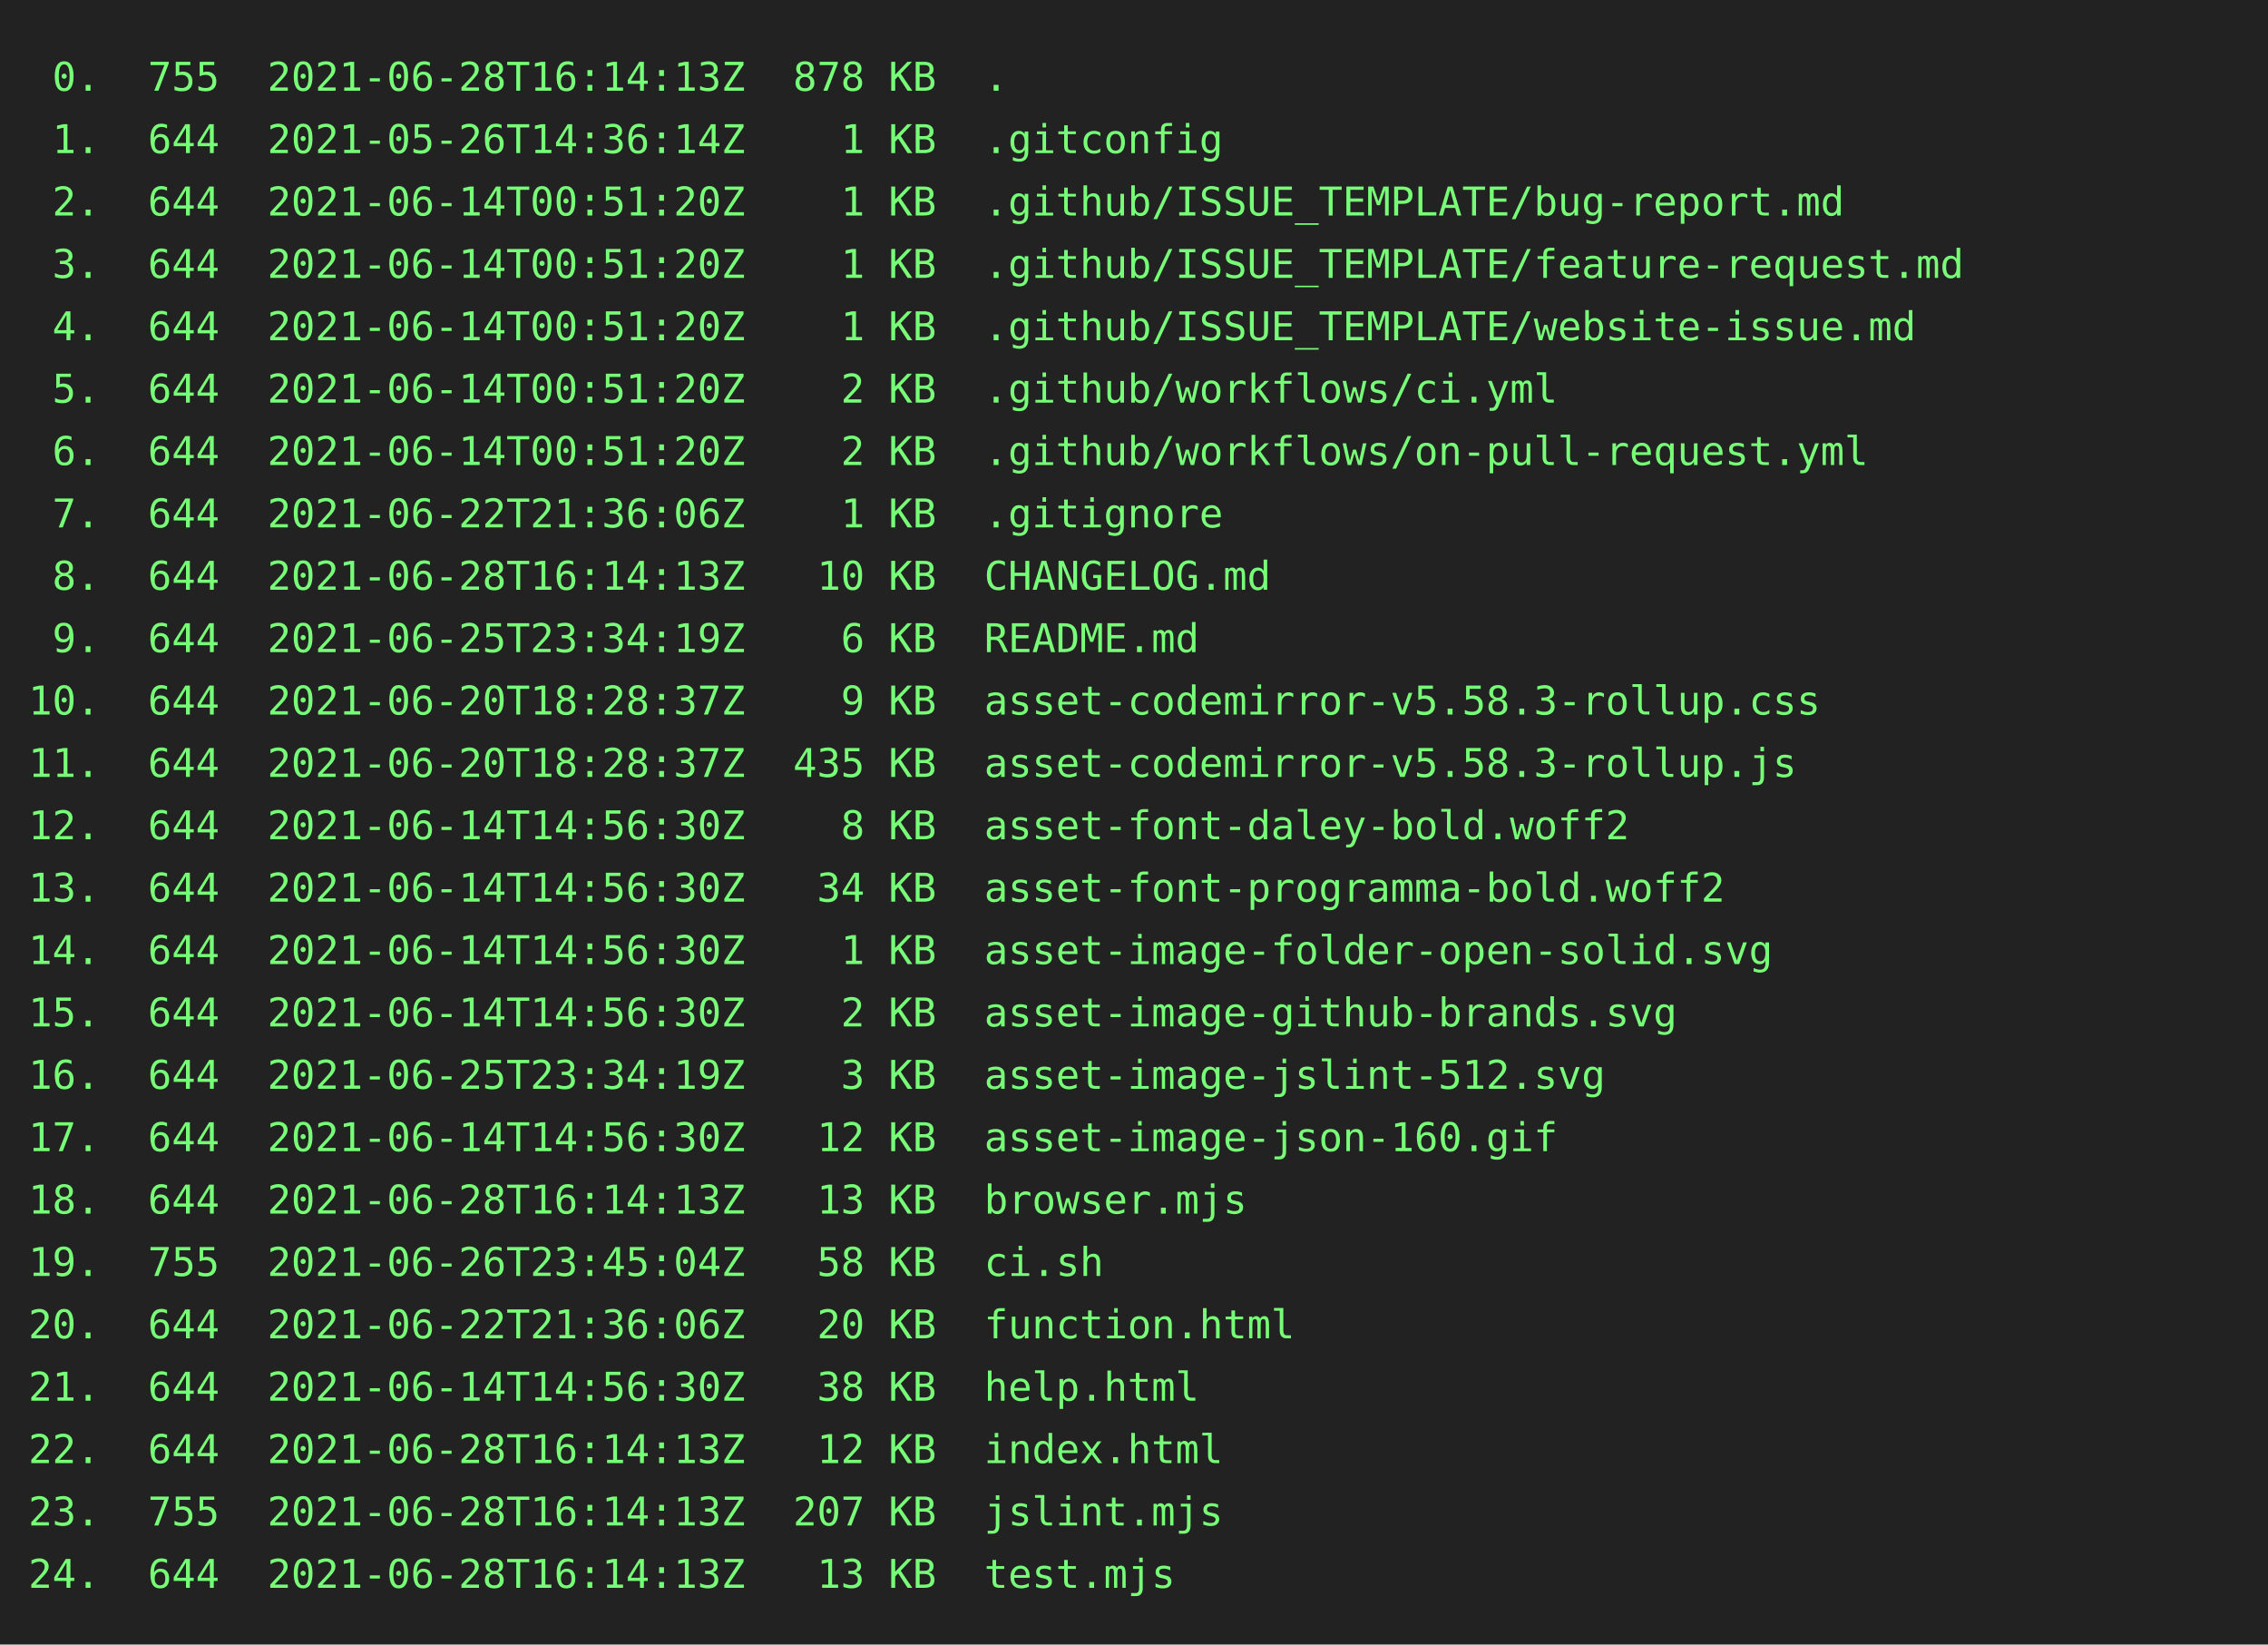
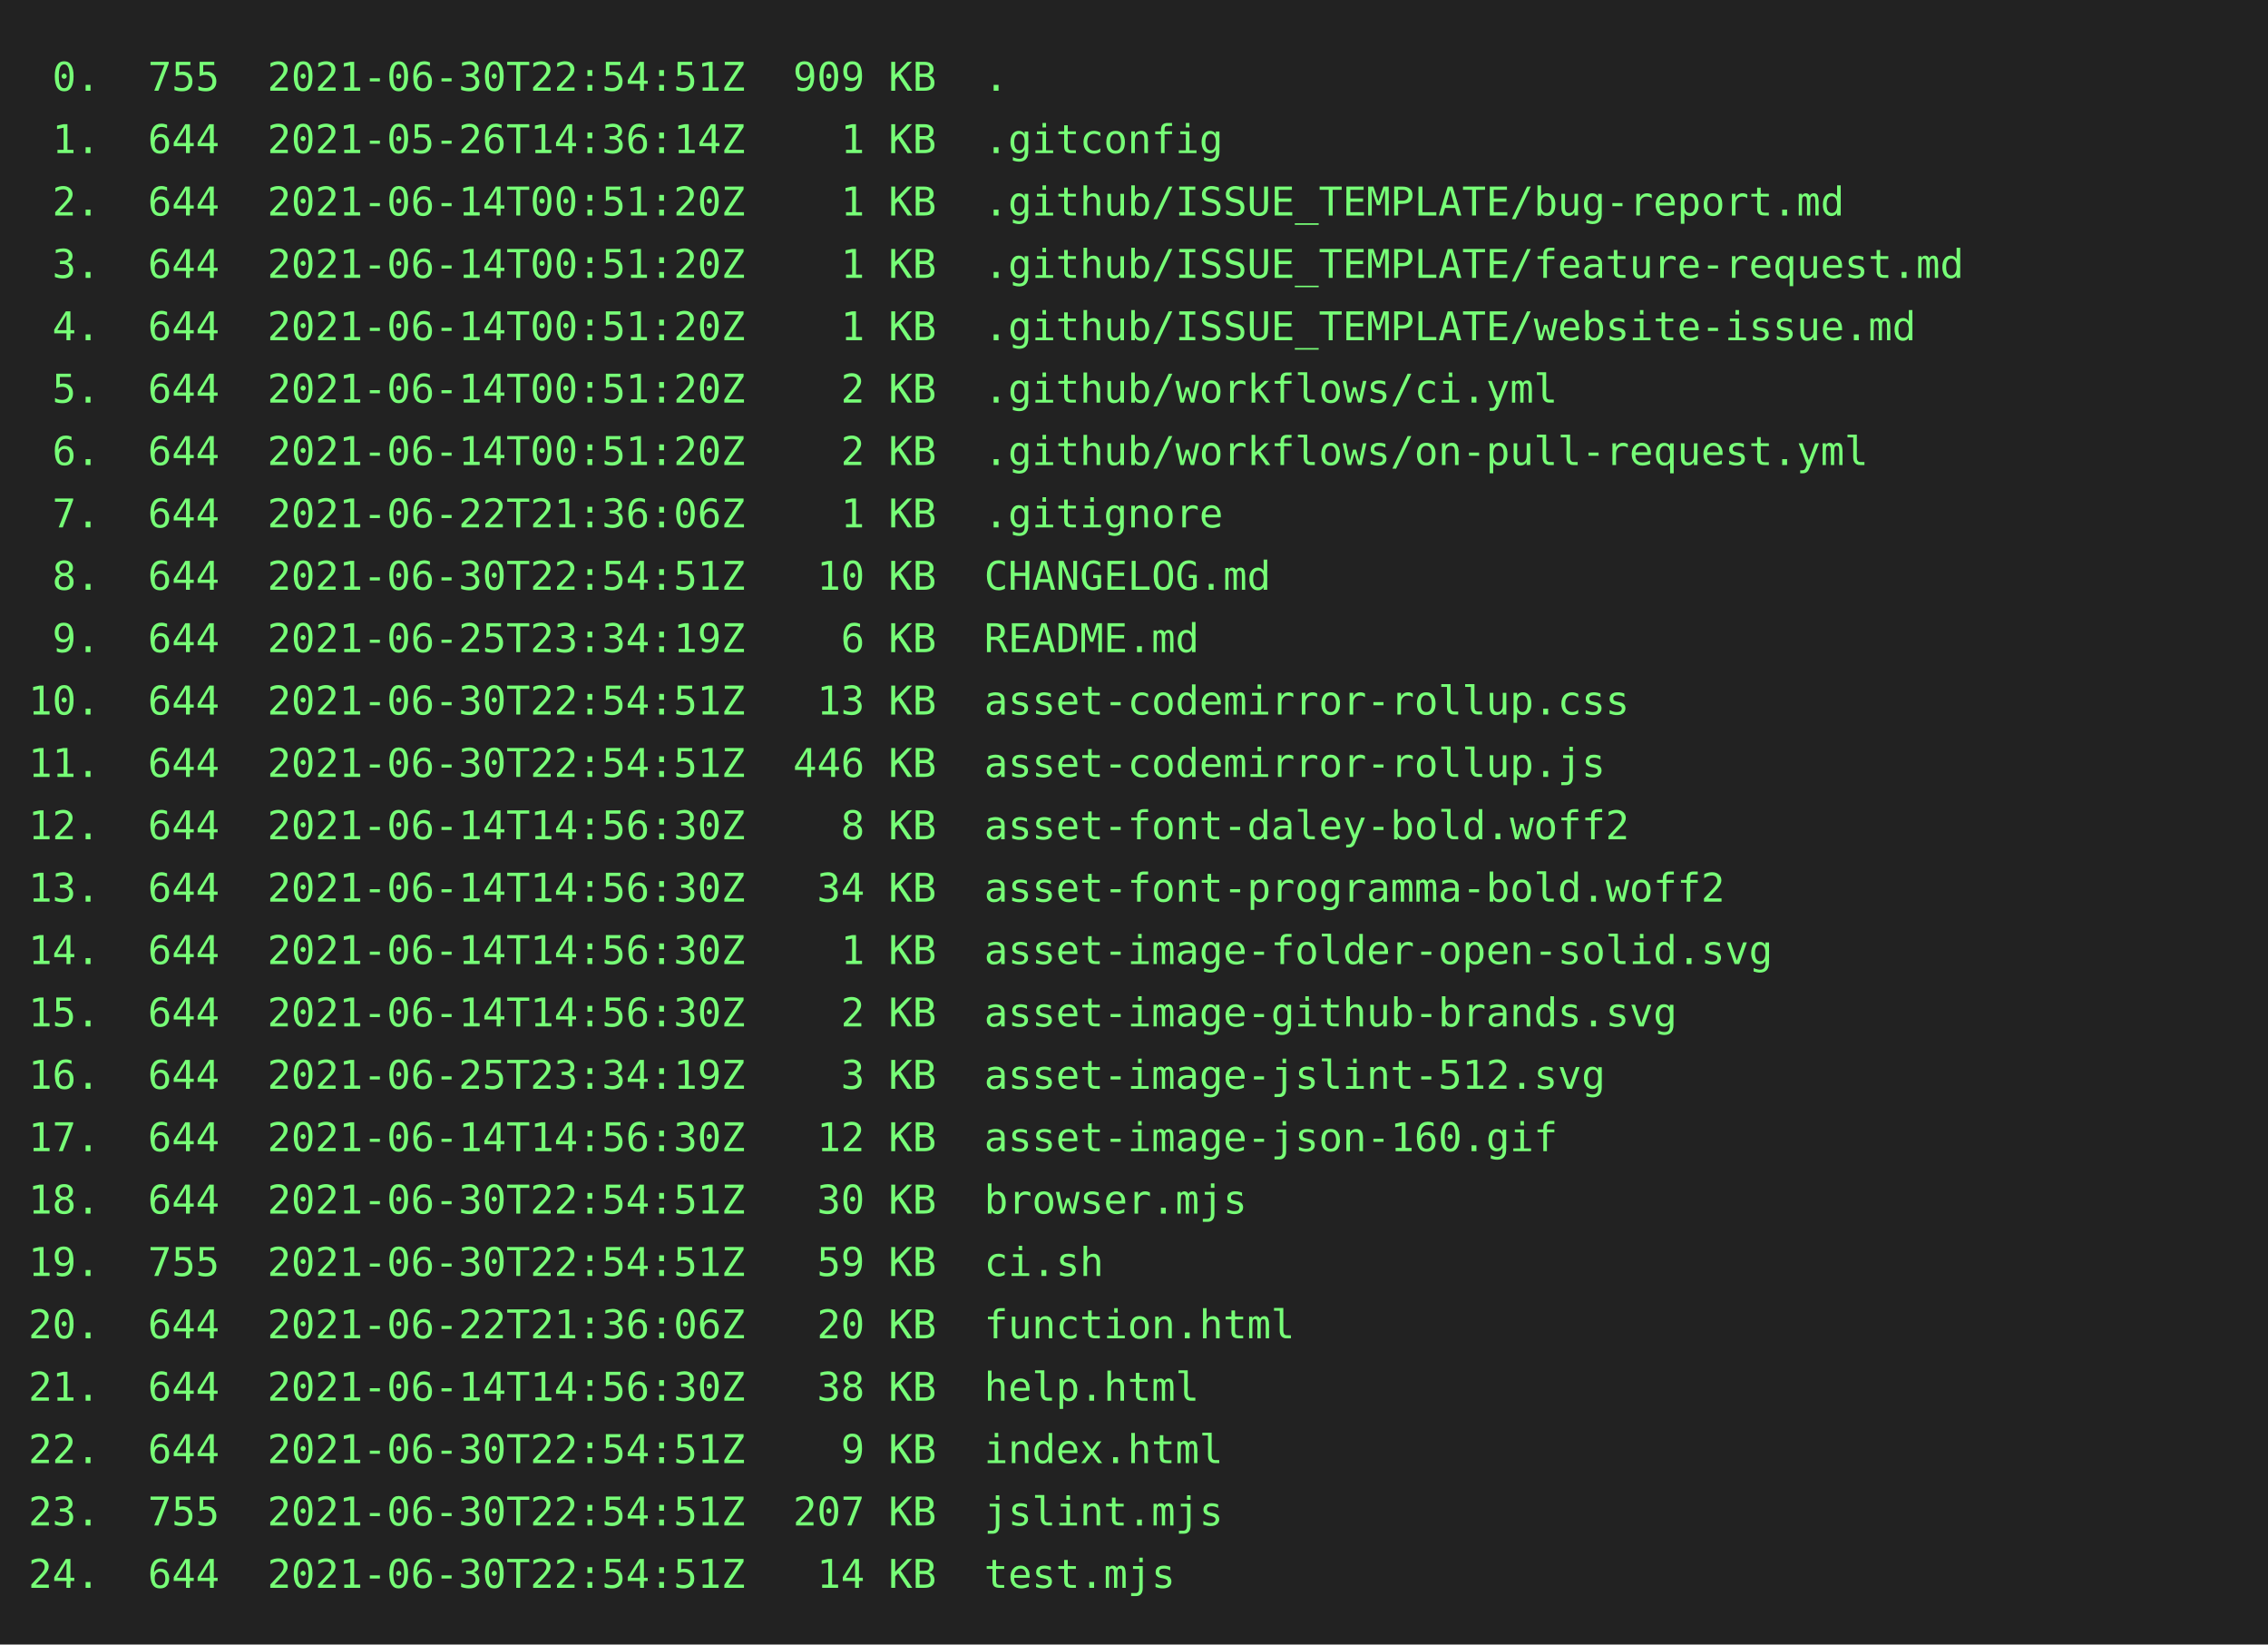
<svg xmlns="http://www.w3.org/2000/svg" height="580" width="800">
  <rect height="580" fill="#222" width="800" />
  <text fill="#7f7" font-family="consolas, menlo, monospace" font-size="14" xml:space="preserve">
-     <tspan lengthAdjust="spacingAndGlyphs" textLength="768" x="10" y="32"> 0.  755  2021-06-28T16:14:13Z  878 KB  .                                                        </tspan>
+     <tspan lengthAdjust="spacingAndGlyphs" textLength="768" x="10" y="32"> 0.  755  2021-06-30T22:54:51Z  909 KB  .                                                        </tspan>
    <tspan lengthAdjust="spacingAndGlyphs" textLength="768" x="10" y="54"> 1.  644  2021-05-26T14:36:14Z    1 KB  .gitconfig                                               </tspan>
    <tspan lengthAdjust="spacingAndGlyphs" textLength="768" x="10" y="76"> 2.  644  2021-06-14T00:51:20Z    1 KB  .github/ISSUE_TEMPLATE/bug-report.md                     </tspan>
    <tspan lengthAdjust="spacingAndGlyphs" textLength="768" x="10" y="98"> 3.  644  2021-06-14T00:51:20Z    1 KB  .github/ISSUE_TEMPLATE/feature-request.md                </tspan>
    <tspan lengthAdjust="spacingAndGlyphs" textLength="768" x="10" y="120"> 4.  644  2021-06-14T00:51:20Z    1 KB  .github/ISSUE_TEMPLATE/website-issue.md                  </tspan>
    <tspan lengthAdjust="spacingAndGlyphs" textLength="768" x="10" y="142"> 5.  644  2021-06-14T00:51:20Z    2 KB  .github/workflows/ci.yml                                 </tspan>
    <tspan lengthAdjust="spacingAndGlyphs" textLength="768" x="10" y="164"> 6.  644  2021-06-14T00:51:20Z    2 KB  .github/workflows/on-pull-request.yml                    </tspan>
    <tspan lengthAdjust="spacingAndGlyphs" textLength="768" x="10" y="186"> 7.  644  2021-06-22T21:36:06Z    1 KB  .gitignore                                               </tspan>
-     <tspan lengthAdjust="spacingAndGlyphs" textLength="768" x="10" y="208"> 8.  644  2021-06-28T16:14:13Z   10 KB  CHANGELOG.md                                             </tspan>
+     <tspan lengthAdjust="spacingAndGlyphs" textLength="768" x="10" y="208"> 8.  644  2021-06-30T22:54:51Z   10 KB  CHANGELOG.md                                             </tspan>
    <tspan lengthAdjust="spacingAndGlyphs" textLength="768" x="10" y="230"> 9.  644  2021-06-25T23:34:19Z    6 KB  README.md                                                </tspan>
-     <tspan lengthAdjust="spacingAndGlyphs" textLength="768" x="10" y="252">10.  644  2021-06-20T18:28:37Z    9 KB  asset-codemirror-v5.58.3-rollup.css                      </tspan>
-     <tspan lengthAdjust="spacingAndGlyphs" textLength="768" x="10" y="274">11.  644  2021-06-20T18:28:37Z  435 KB  asset-codemirror-v5.58.3-rollup.js                       </tspan>
+     <tspan lengthAdjust="spacingAndGlyphs" textLength="768" x="10" y="252">10.  644  2021-06-30T22:54:51Z   13 KB  asset-codemirror-rollup.css                              </tspan>
+     <tspan lengthAdjust="spacingAndGlyphs" textLength="768" x="10" y="274">11.  644  2021-06-30T22:54:51Z  446 KB  asset-codemirror-rollup.js                               </tspan>
    <tspan lengthAdjust="spacingAndGlyphs" textLength="768" x="10" y="296">12.  644  2021-06-14T14:56:30Z    8 KB  asset-font-daley-bold.woff2                              </tspan>
    <tspan lengthAdjust="spacingAndGlyphs" textLength="768" x="10" y="318">13.  644  2021-06-14T14:56:30Z   34 KB  asset-font-programma-bold.woff2                          </tspan>
    <tspan lengthAdjust="spacingAndGlyphs" textLength="768" x="10" y="340">14.  644  2021-06-14T14:56:30Z    1 KB  asset-image-folder-open-solid.svg                        </tspan>
    <tspan lengthAdjust="spacingAndGlyphs" textLength="768" x="10" y="362">15.  644  2021-06-14T14:56:30Z    2 KB  asset-image-github-brands.svg                            </tspan>
    <tspan lengthAdjust="spacingAndGlyphs" textLength="768" x="10" y="384">16.  644  2021-06-25T23:34:19Z    3 KB  asset-image-jslint-512.svg                               </tspan>
    <tspan lengthAdjust="spacingAndGlyphs" textLength="768" x="10" y="406">17.  644  2021-06-14T14:56:30Z   12 KB  asset-image-json-160.gif                                 </tspan>
-     <tspan lengthAdjust="spacingAndGlyphs" textLength="768" x="10" y="428">18.  644  2021-06-28T16:14:13Z   13 KB  browser.mjs                                              </tspan>
-     <tspan lengthAdjust="spacingAndGlyphs" textLength="768" x="10" y="450">19.  755  2021-06-26T23:45:04Z   58 KB  ci.sh                                                    </tspan>
+     <tspan lengthAdjust="spacingAndGlyphs" textLength="768" x="10" y="428">18.  644  2021-06-30T22:54:51Z   30 KB  browser.mjs                                              </tspan>
+     <tspan lengthAdjust="spacingAndGlyphs" textLength="768" x="10" y="450">19.  755  2021-06-30T22:54:51Z   59 KB  ci.sh                                                    </tspan>
    <tspan lengthAdjust="spacingAndGlyphs" textLength="768" x="10" y="472">20.  644  2021-06-22T21:36:06Z   20 KB  function.html                                            </tspan>
    <tspan lengthAdjust="spacingAndGlyphs" textLength="768" x="10" y="494">21.  644  2021-06-14T14:56:30Z   38 KB  help.html                                                </tspan>
-     <tspan lengthAdjust="spacingAndGlyphs" textLength="768" x="10" y="516">22.  644  2021-06-28T16:14:13Z   12 KB  index.html                                               </tspan>
-     <tspan lengthAdjust="spacingAndGlyphs" textLength="768" x="10" y="538">23.  755  2021-06-28T16:14:13Z  207 KB  jslint.mjs                                               </tspan>
-     <tspan lengthAdjust="spacingAndGlyphs" textLength="768" x="10" y="560">24.  644  2021-06-28T16:14:13Z   13 KB  test.mjs                                                 </tspan>
+     <tspan lengthAdjust="spacingAndGlyphs" textLength="768" x="10" y="516">22.  644  2021-06-30T22:54:51Z    9 KB  index.html                                               </tspan>
+     <tspan lengthAdjust="spacingAndGlyphs" textLength="768" x="10" y="538">23.  755  2021-06-30T22:54:51Z  207 KB  jslint.mjs                                               </tspan>
+     <tspan lengthAdjust="spacingAndGlyphs" textLength="768" x="10" y="560">24.  644  2021-06-30T22:54:51Z   14 KB  test.mjs                                                 </tspan>
  </text>
</svg>
